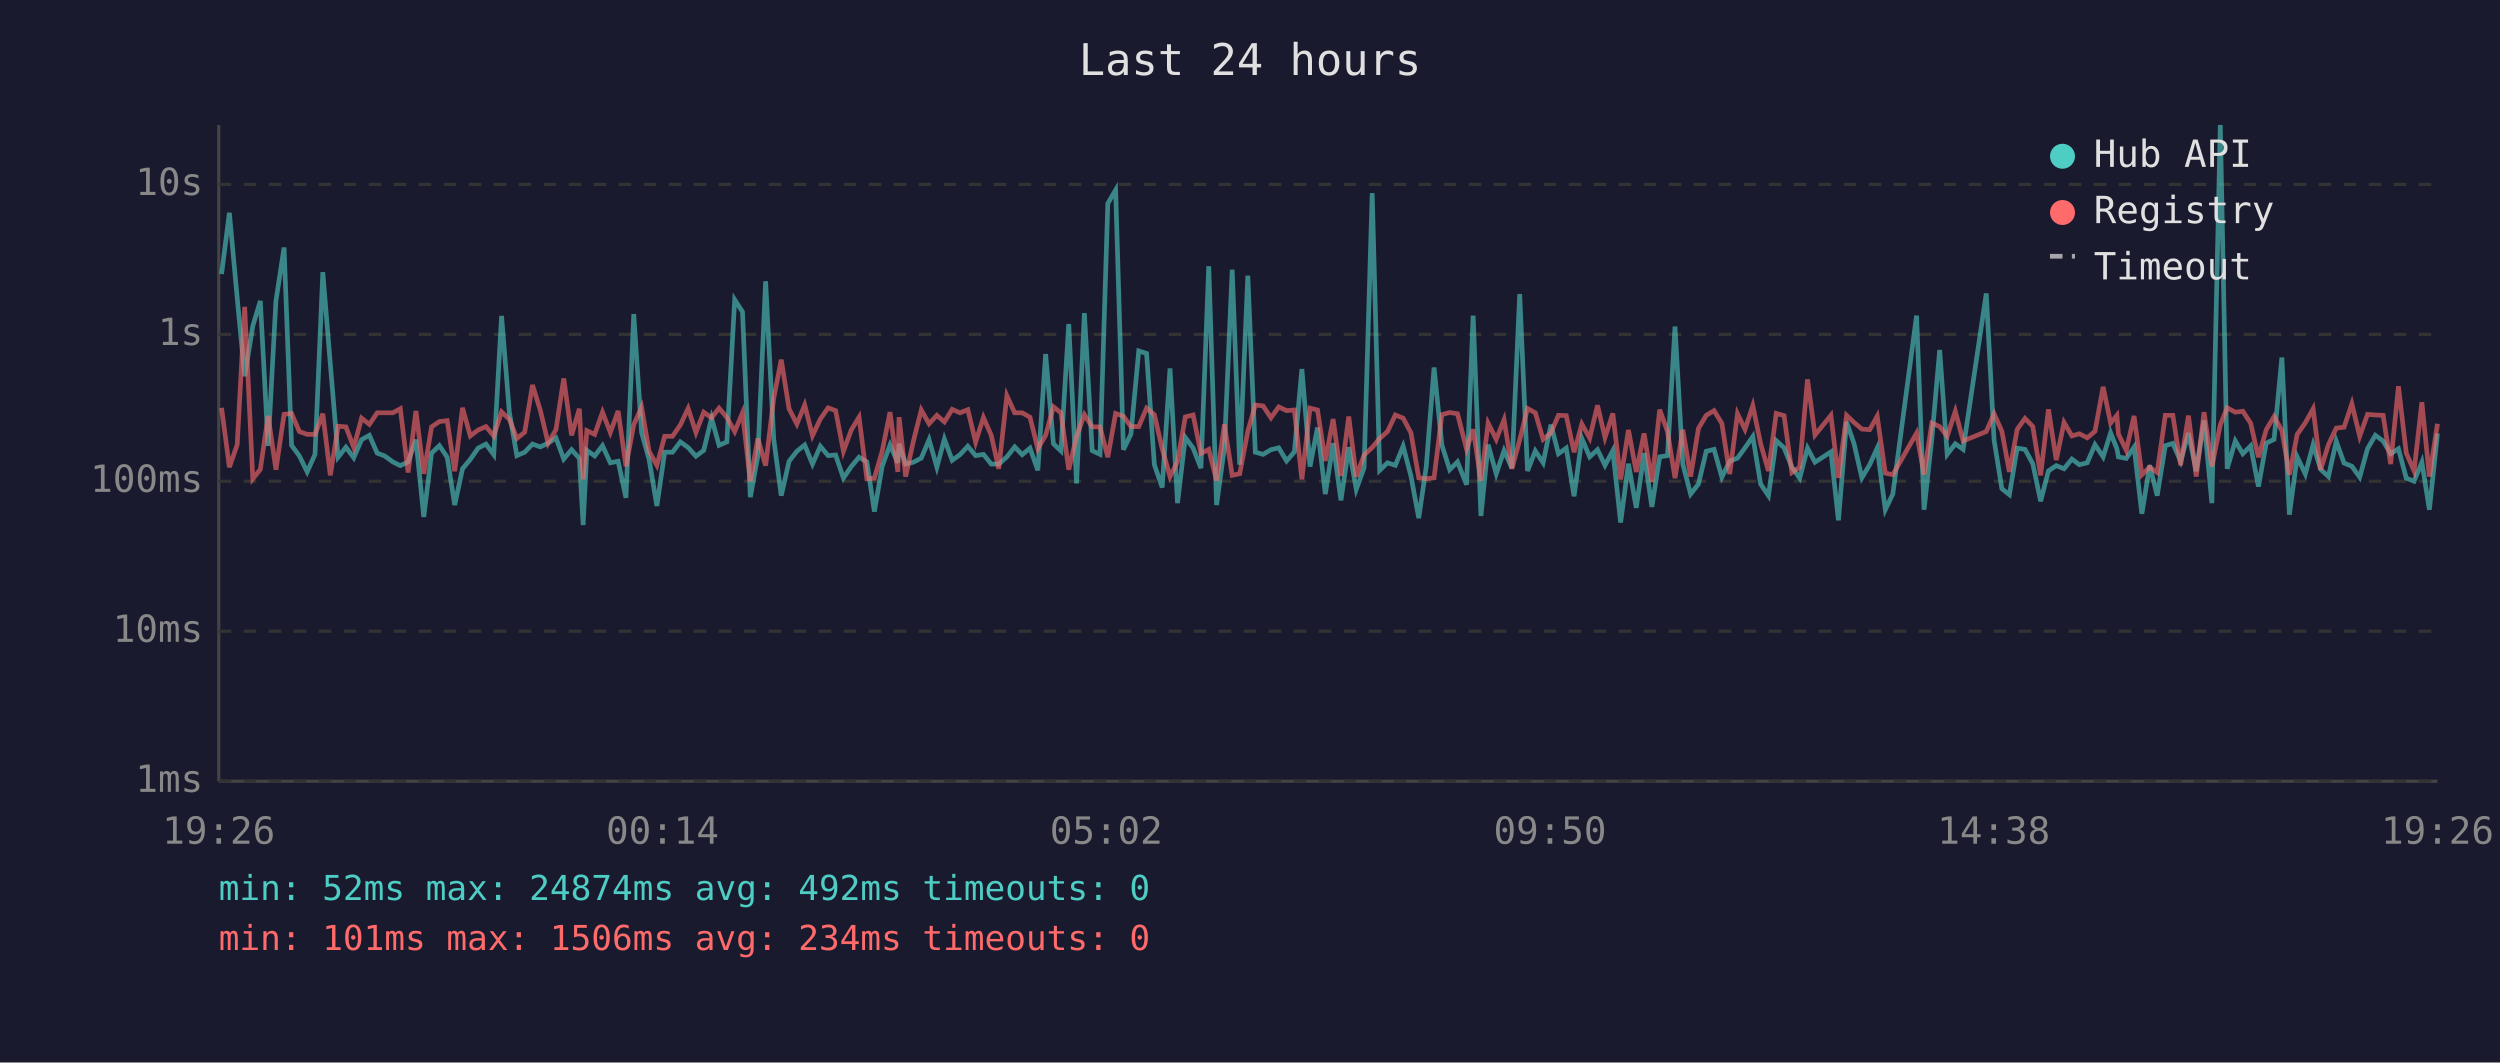
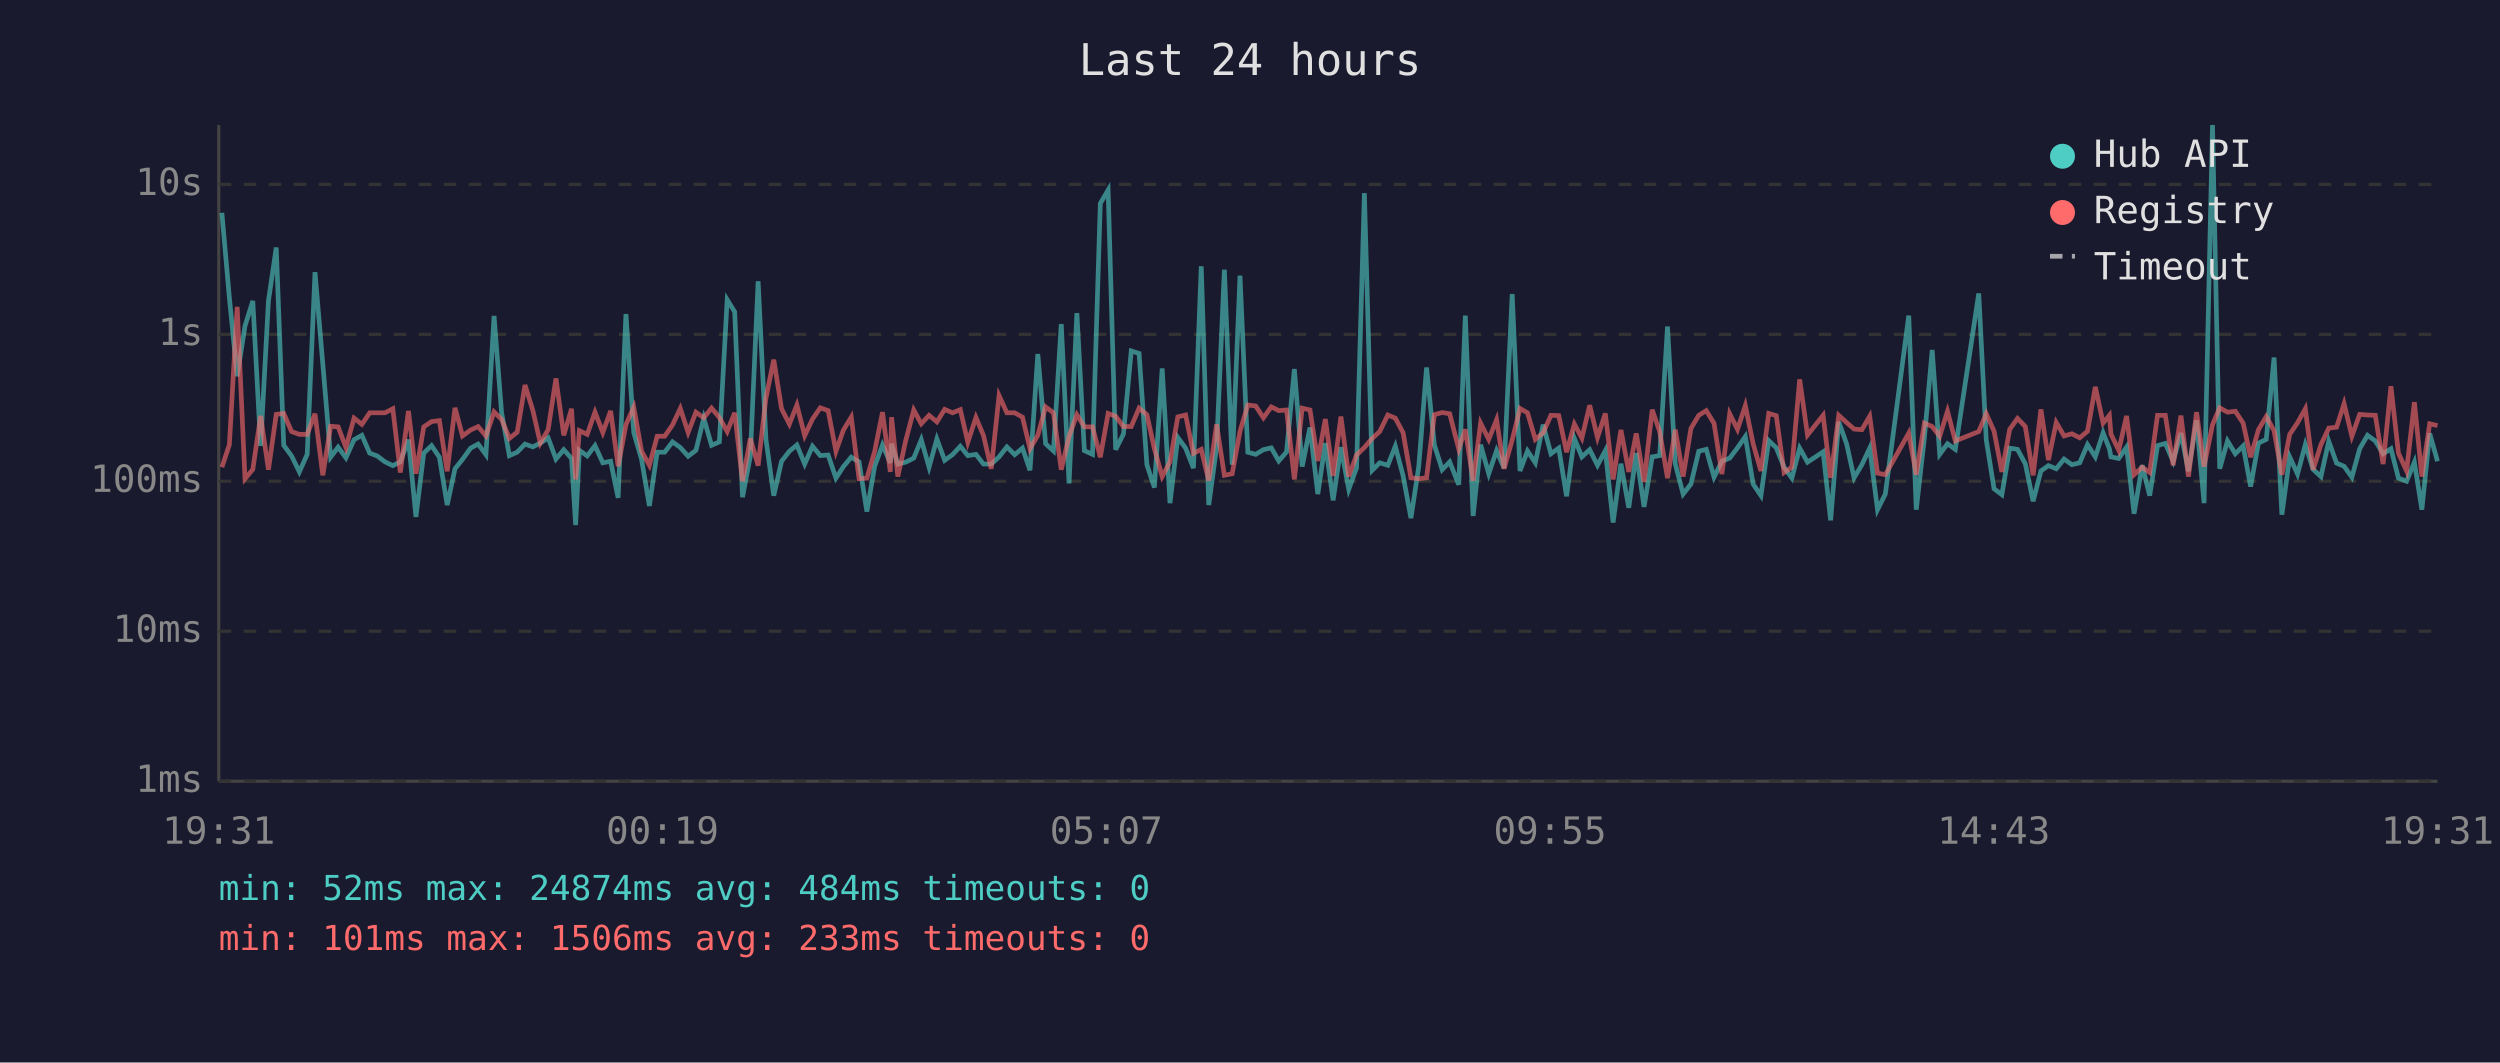
<svg xmlns="http://www.w3.org/2000/svg" viewBox="0 0 800 340" font-family="monospace" font-size="12">
  <rect width="800" height="340" fill="#1a1a2e" />
  <text x="400" y="24" fill="#e0e0e0" font-size="14" text-anchor="middle">Last 24 hours</text>
  <line x1="70" y1="40" x2="70" y2="250" stroke="#444" stroke-width="1" />
  <line x1="70" y1="250" x2="780" y2="250" stroke="#444" stroke-width="1" />
  <line x1="70" y1="250" x2="780" y2="250" stroke="#333" stroke-width="1" stroke-dasharray="4" />
  <text x="65" y="250" fill="#888" text-anchor="end" dominant-baseline="middle">1ms</text>
  <line x1="70" y1="202" x2="780" y2="202" stroke="#333" stroke-width="1" stroke-dasharray="4" />
  <text x="65" y="202" fill="#888" text-anchor="end" dominant-baseline="middle">10ms</text>
  <line x1="70" y1="154" x2="780" y2="154" stroke="#333" stroke-width="1" stroke-dasharray="4" />
  <text x="65" y="154" fill="#888" text-anchor="end" dominant-baseline="middle">100ms</text>
  <line x1="70" y1="107" x2="780" y2="107" stroke="#333" stroke-width="1" stroke-dasharray="4" />
  <text x="65" y="107" fill="#888" text-anchor="end" dominant-baseline="middle">1s</text>
  <line x1="70" y1="59" x2="780" y2="59" stroke="#333" stroke-width="1" stroke-dasharray="4" />
  <text x="65" y="59" fill="#888" text-anchor="end" dominant-baseline="middle">10s</text>
-   <text x="70" y="270" fill="#888" text-anchor="middle">19:26</text>
-   <text x="212" y="270" fill="#888" text-anchor="middle">00:14</text>
-   <text x="354" y="270" fill="#888" text-anchor="middle">05:02</text>
-   <text x="496" y="270" fill="#888" text-anchor="middle">09:50</text>
-   <text x="638" y="270" fill="#888" text-anchor="middle">14:38</text>
-   <text x="780" y="270" fill="#888" text-anchor="middle">19:26</text>
-   <polyline points="70.9,87.7 73.4,68.1 75.9,95.3 78.3,120.4 80.9,104.3 83.3,96.3 85.8,142.7 88.3,96.3 90.9,79.2 93.3,142.5 95.8,145.9 98.3,151.0 100.8,145.4 103.3,87.1 105.7,116.5 108.2,146.3 110.7,143.1 113.2,146.5 115.7,140.7 118.2,139.3 120.7,145.0 123.1,145.9 125.7,147.8 128.1,149.0 130.6,147.8 133.1,140.7 135.6,165.4 138.1,145.0 140.6,142.6 143.1,146.3 145.5,161.6 148.0,150.0 150.5,147.0 153.0,143.4 155.5,142.1 158.0,145.5 160.5,101.1 163.0,132.0 165.4,145.8 167.9,144.7 170.4,142.1 172.9,143.0 175.4,141.8 177.9,140.1 180.4,146.9 182.9,143.9 185.4,146.7 186.6,168.0 187.8,144.1 190.3,145.9 192.8,142.6 195.3,148.1 197.8,147.6 200.3,159.3 202.8,100.5 205.3,138.4 207.7,147.0 210.2,161.9 212.7,144.7 215.2,144.7 217.7,141.4 220.2,143.2 222.7,146.0 225.2,144.1 227.7,133.8 230.1,142.5 232.6,141.4 235.1,95.9 237.6,99.8 240.1,159.1 242.5,146.0 245.0,90.0 247.6,140.6 250.0,158.6 252.5,147.6 255.0,144.4 257.5,142.4 260.0,148.5 262.5,142.8 265.0,145.8 267.4,145.6 269.9,153.0 272.4,149.3 274.9,146.3 277.4,147.8 279.8,163.7 282.3,149.2 284.8,142.4 287.3,148.1 287.7,142.0 289.8,148.5 292.3,147.9 294.8,146.6 297.3,140.7 299.8,149.5 302.2,140.5 304.7,147.3 307.2,145.5 309.7,142.8 312.2,145.8 314.7,145.4 317.2,148.5 319.6,148.5 322.2,146.2 324.7,143.0 327.1,145.5 329.6,143.4 332.1,150.5 334.6,113.3 337.1,142.0 339.5,144.3 342.0,103.7 344.5,154.7 347.0,100.2 349.5,144.2 352.0,145.4 354.5,65.1 357.0,60.8 359.5,143.9 361.9,138.9 364.4,112.3 366.9,113.1 369.4,148.7 371.9,156.0 374.4,117.9 376.8,161.0 379.3,140.0 381.8,143.4 384.3,149.8 386.8,85.2 389.3,161.6 391.8,143.3 394.3,86.3 396.7,148.7 399.3,88.2 401.7,144.7 404.2,145.4 406.7,143.9 409.2,143.3 411.7,147.5 414.2,144.6 416.6,118.1 419.2,149.3 421.6,136.8 424.1,158.1 426.6,141.8 429.1,160.1 431.6,143.1 434.0,156.6 436.5,149.7 439.1,61.8 441.5,150.5 444.0,148.1 446.5,148.9 449.0,142.8 451.5,152.3 454.0,165.8 456.4,149.3 458.9,117.6 461.4,142.4 463.9,150.3 466.4,147.8 469.3,155.1 471.4,101.0 473.9,165.1 476.2,142.3 478.8,151.6 481.3,144.2 483.8,149.8 486.3,94.1 488.8,150.7 491.3,144.3 493.8,148.1 496.3,135.9 498.7,145.2 501.2,143.4 503.7,158.8 506.2,140.3 508.7,146.2 511.2,143.9 513.6,148.9 516.1,144.2 518.6,167.2 521.1,148.4 523.6,162.5 526.1,145.0 528.6,162.2 531.1,146.2 533.6,145.8 536.0,104.5 538.5,148.5 541.0,158.1 543.5,154.9 546.0,144.4 548.5,143.8 551.0,152.7 553.5,147.6 556.0,146.6 558.4,143.3 560.9,139.7 563.4,154.9 565.9,158.6 568.4,141.0 570.9,143.3 573.4,149.5 575.9,153.0 578.4,143.4 580.8,147.9 585.9,144.6 588.3,166.5 590.9,135.0 593.3,142.0 595.8,152.9 598.3,148.7 600.7,143.4 603.3,163.1 605.7,158.1 613.3,101.0 615.7,163.1 618.2,140.2 620.7,112.0 623.1,145.4 625.7,142.0 628.2,143.8 635.6,93.9 638.1,140.8 640.6,156.4 643.0,158.3 645.5,143.4 648.0,143.8 650.5,148.4 653.0,160.4 655.5,150.7 658.0,149.0 660.5,150.0 663.0,146.9 665.4,148.7 667.9,148.1 670.4,142.3 673.0,146.2 675.4,138.5 677.4,143.6 677.9,146.2 680.4,146.7 682.9,143.1 685.4,164.4 687.9,148.9 690.3,158.6 692.9,142.6 695.3,141.9 697.8,147.6 700.3,138.6 702.8,150.8 705.3,134.5 707.8,161.0 710.5,40.0 712.7,150.0 715.3,141.1 717.7,145.2 720.2,142.7 722.7,155.7 725.2,141.8 727.7,140.6 730.2,114.4 732.6,164.7 735.1,146.2 737.7,151.7 740.2,142.3 742.6,150.2 745.1,152.5 747.6,141.2 750.1,148.2 752.6,149.2 755.1,152.7 757.6,143.6 760.1,139.3 762.6,141.1 765.0,145.2 767.5,143.6 770.0,153.0 772.5,154.0 775.0,147.9 777.4,163.1 780.0,138.7" fill="none" stroke="#4ecdc4" stroke-width="1.5" opacity="0.6" />
-   <polyline points="70.9,130.5 73.4,149.5 75.9,142.3 78.3,98.2 80.9,153.2 83.3,150.2 85.8,133.1 88.3,150.3 90.9,132.6 93.3,132.3 95.8,138.1 98.3,139.0 100.8,139.0 103.3,132.4 105.7,152.1 108.2,136.4 110.7,136.6 113.2,143.2 115.7,133.8 118.2,135.8 120.7,132.1 123.1,132.1 125.7,132.1 128.1,130.8 130.6,151.2 133.1,131.5 135.6,151.6 138.1,136.6 140.6,134.9 143.1,134.6 145.5,150.8 148.0,130.5 150.5,139.5 153.0,137.6 155.5,136.5 158.0,139.5 160.5,131.8 163.0,134.2 165.4,140.3 167.9,138.3 170.4,123.2 172.9,131.3 175.4,141.8 177.9,137.5 180.4,121.1 182.9,139.3 185.4,130.8 186.6,153.4 187.8,137.8 190.3,139.0 192.8,131.9 195.3,138.4 197.8,131.5 200.3,149.2 202.8,135.9 205.3,130.3 207.7,144.4 210.2,148.9 212.7,139.6 215.2,139.6 217.7,136.0 220.2,130.7 222.7,138.4 225.2,131.9 227.7,133.7 230.1,130.6 232.6,133.6 235.1,138.1 237.6,132.1 240.1,154.0 242.5,140.3 245.0,149.0 247.6,127.4 250.0,115.1 252.5,130.8 255.0,135.7 257.5,129.6 260.0,139.4 262.5,134.1 265.0,130.5 267.4,131.4 269.9,144.4 272.4,137.6 274.9,133.5 277.4,153.2 279.8,153.0 282.3,144.4 284.8,131.9 287.3,151.0 287.7,133.5 289.8,152.5 292.3,141.1 294.8,131.2 297.3,135.6 299.8,132.9 302.2,135.0 304.7,131.0 307.2,132.1 309.7,131.1 312.2,141.5 314.7,133.6 317.2,139.3 319.6,150.0 322.2,126.6 324.7,132.1 327.1,132.1 329.6,133.5 332.1,143.6 334.6,139.3 337.1,130.2 339.5,132.1 342.0,150.3 344.5,139.6 347.0,132.7 349.5,136.6 352.0,136.6 354.5,146.3 357.0,132.3 359.5,133.2 361.9,136.5 364.4,136.5 366.9,130.6 369.4,132.7 371.9,143.6 374.4,152.5 376.8,147.8 379.3,133.4 381.8,132.8 384.3,145.1 386.8,143.8 389.3,153.8 391.8,135.8 394.3,152.1 396.7,151.6 399.3,138.0 401.7,129.6 404.2,129.9 406.7,133.7 409.2,130.2 411.7,131.4 414.2,131.2 416.6,153.4 419.2,130.6 421.6,131.2 424.1,147.5 426.6,134.1 429.1,152.3 431.6,133.3 434.0,152.5 436.5,145.6 439.1,143.2 441.5,140.3 444.0,138.1 446.5,132.8 449.0,133.8 451.5,138.5 454.0,152.9 456.4,153.2 458.9,152.9 461.4,132.7 463.9,132.0 466.4,132.4 469.3,143.7 471.4,137.4 473.9,153.8 476.2,135.4 478.8,140.6 481.3,134.3 483.8,150.0 486.3,140.8 488.8,130.7 491.3,132.1 493.8,140.6 496.3,138.5 498.7,132.9 501.2,133.0 503.7,144.7 506.2,135.7 508.7,140.2 511.2,129.7 513.6,140.0 516.1,132.3 518.6,153.4 521.1,137.6 523.6,151.0 526.1,138.7 528.6,154.2 531.1,131.1 533.6,138.1 536.0,153.0 538.5,137.5 541.0,152.5 543.5,137.1 546.0,132.9 548.5,131.4 551.0,135.5 553.5,151.7 556.0,132.4 558.4,137.4 560.9,129.8 563.4,142.0 565.9,150.7 568.4,132.3 570.9,133.0 573.4,151.2 575.9,149.5 578.4,121.4 580.8,139.2 585.9,132.9 588.3,152.9 590.9,132.9 593.3,135.2 595.8,137.3 598.3,137.5 600.7,133.2 603.3,151.4 605.7,151.9 613.3,138.6 615.7,151.9 618.2,135.4 620.7,136.5 623.1,139.6 625.7,131.6 628.2,141.1 635.6,138.1 638.1,132.4 640.6,138.0 643.0,151.0 645.5,137.4 648.0,133.9 650.5,136.5 653.0,152.1 655.5,131.0 658.0,147.2 660.5,135.2 663.0,139.5 665.4,138.8 667.9,140.1 670.4,138.0 673.0,123.8 675.4,135.4 677.4,132.9 677.9,138.9 680.4,144.1 682.9,133.1 685.4,151.9 687.9,149.5 690.3,151.2 692.9,132.9 695.3,132.9 697.8,148.9 700.3,133.0 702.8,152.5 705.3,131.9 707.8,149.3 710.5,135.9 712.7,130.5 715.3,131.9 717.7,131.6 720.2,135.4 722.7,146.3 725.2,137.5 727.7,133.3 730.2,137.8 732.6,151.9 735.1,139.0 737.7,135.3 740.2,130.8 742.6,150.3 745.1,142.3 747.6,137.0 750.1,136.7 752.6,129.2 755.1,139.6 757.6,132.6 760.1,132.8 762.6,132.9 765.0,148.5 767.5,123.6 770.0,145.0 772.5,150.7 775.0,128.7 777.4,152.5 780.0,135.6" fill="none" stroke="#ff6b6b" stroke-width="1.5" opacity="0.6" />
+   <text x="70" y="270" fill="#888" text-anchor="middle">19:31</text>
+   <text x="212" y="270" fill="#888" text-anchor="middle">00:19</text>
+   <text x="354" y="270" fill="#888" text-anchor="middle">05:07</text>
+   <text x="496" y="270" fill="#888" text-anchor="middle">09:55</text>
+   <text x="638" y="270" fill="#888" text-anchor="middle">14:43</text>
+   <text x="780" y="270" fill="#888" text-anchor="middle">19:31</text>
+   <polyline points="71.0,68.1 73.4,95.3 75.9,120.4 78.4,104.3 80.9,96.3 83.4,142.7 85.9,96.3 88.4,79.2 90.8,142.5 93.3,145.9 95.8,151.0 98.3,145.4 100.8,87.1 103.3,116.5 105.8,146.3 108.2,143.1 110.7,146.5 113.3,140.7 115.8,139.3 118.3,145.0 120.7,145.9 123.2,147.8 125.7,149.0 128.1,147.8 130.7,140.7 133.1,165.4 135.6,145.0 138.1,142.6 140.6,146.3 143.1,161.6 145.6,150.0 148.0,147.0 150.6,143.4 153.0,142.1 155.5,145.5 158.1,101.1 160.5,132.0 163.0,145.8 165.5,144.7 168.0,142.1 170.5,143.0 172.9,141.8 175.4,140.1 177.9,146.9 180.4,143.9 182.9,146.7 184.2,168.0 185.4,144.1 187.9,145.9 190.4,142.6 192.9,148.1 195.4,147.6 197.8,159.3 200.3,100.5 202.8,138.4 205.3,147.0 207.8,161.9 210.3,144.7 212.7,144.7 215.2,141.4 217.7,143.2 220.2,146.0 222.7,144.1 225.2,133.8 227.7,142.5 230.2,141.4 232.7,95.9 235.1,99.8 237.6,159.1 240.1,146.0 242.6,90.0 245.1,140.6 247.6,158.6 250.1,147.6 252.6,144.4 255.0,142.4 257.5,148.5 260.0,142.8 262.5,145.8 265.0,145.6 267.5,153.0 269.9,149.3 272.4,146.3 274.9,147.8 277.4,163.7 279.9,149.2 282.4,142.4 284.9,148.1 285.3,142.0 287.3,148.5 289.8,147.9 292.4,146.6 294.8,140.7 297.3,149.5 299.8,140.5 302.3,147.3 304.8,145.5 307.3,142.8 309.7,145.8 312.3,145.4 314.7,148.5 317.2,148.5 319.7,146.2 322.2,143.0 324.7,145.5 327.2,143.4 329.6,150.5 332.1,113.3 334.6,142.0 337.1,144.3 339.6,103.7 342.1,154.7 344.6,100.2 347.0,144.2 349.6,145.4 352.1,65.1 354.6,60.8 357.0,143.9 359.5,138.9 362.0,112.3 364.5,113.1 367.0,148.7 369.4,156.0 371.9,117.9 374.4,161.0 376.9,140.0 379.4,143.4 381.9,149.8 384.4,85.2 386.8,161.6 389.3,143.3 391.8,86.3 394.3,148.7 396.8,88.2 399.3,144.7 401.8,145.4 404.3,143.9 406.8,143.3 409.2,147.5 411.7,144.6 414.2,118.1 416.7,149.3 419.2,136.8 421.7,158.1 424.1,141.8 426.6,160.1 429.1,143.1 431.6,156.6 434.1,149.7 436.6,61.8 439.1,150.5 441.5,148.1 444.1,148.9 446.5,142.8 449.0,152.3 451.5,165.8 454.0,149.3 456.5,117.6 459.0,142.4 461.5,150.3 463.9,147.8 466.8,155.1 468.9,101.0 471.4,165.1 473.8,142.3 476.4,151.6 478.9,144.2 481.3,149.8 483.9,94.1 486.4,150.7 488.8,144.3 491.3,148.1 493.8,135.9 496.3,145.2 498.8,143.4 501.3,158.8 503.8,140.3 506.2,146.2 508.7,143.9 511.2,148.9 513.7,144.2 516.2,167.2 518.7,148.4 521.2,162.5 523.6,145.0 526.1,162.2 528.7,146.2 531.1,145.8 533.6,104.5 536.1,148.5 538.6,158.1 541.1,154.9 543.6,144.4 546.0,143.8 548.5,152.7 551.0,147.6 553.5,146.6 556.0,143.3 558.5,139.7 561.0,154.9 563.5,158.6 566.0,141.0 568.4,143.3 570.9,149.5 573.4,153.0 575.9,143.4 578.4,147.9 583.4,144.6 585.8,166.5 588.4,135.0 590.9,142.0 593.3,152.9 595.8,148.7 598.3,143.4 600.8,163.1 603.3,158.1 610.8,101.0 613.2,163.1 615.8,140.2 618.3,112.0 620.7,145.4 623.2,142.0 625.7,143.8 633.2,93.9 635.6,140.8 638.1,156.4 640.6,158.3 643.1,143.4 645.6,143.8 648.1,148.4 650.6,160.4 653.1,150.7 655.5,149.0 658.0,150.0 660.5,146.9 663.0,148.7 665.5,148.1 668.0,142.3 670.5,146.2 673.0,138.5 675.0,143.6 675.5,146.2 678.0,146.7 680.5,143.1 682.9,164.4 685.5,148.9 687.9,158.6 690.4,142.6 692.9,141.9 695.4,147.6 697.9,138.6 700.3,150.8 702.9,134.5 705.3,161.0 708.0,40.0 710.3,150.0 712.8,141.1 715.3,145.2 717.8,142.7 720.2,155.7 722.7,141.8 725.2,140.6 727.7,114.4 730.2,164.7 732.7,146.2 735.2,151.7 737.7,142.3 740.2,150.2 742.7,152.5 745.2,141.2 747.7,148.2 750.1,149.2 752.6,152.7 755.1,143.6 757.6,139.3 760.1,141.1 762.6,145.2 765.1,143.6 767.5,153.0 770.1,154.0 772.6,147.9 775.0,163.1 777.5,138.7 780.0,147.6" fill="none" stroke="#4ecdc4" stroke-width="1.5" opacity="0.6" />
+   <polyline points="71.0,149.5 73.4,142.3 75.9,98.2 78.4,153.2 80.9,150.2 83.4,133.1 85.9,150.3 88.4,132.6 90.8,132.3 93.3,138.1 95.8,139.0 98.3,139.0 100.8,132.4 103.3,152.1 105.8,136.4 108.2,136.6 110.7,143.2 113.3,133.8 115.8,135.8 118.3,132.1 120.7,132.1 123.2,132.1 125.7,130.8 128.1,151.2 130.7,131.5 133.1,151.6 135.6,136.6 138.1,134.9 140.6,134.6 143.1,150.8 145.6,130.5 148.0,139.5 150.6,137.6 153.0,136.5 155.5,139.5 158.1,131.8 160.5,134.2 163.0,140.3 165.5,138.3 168.0,123.2 170.5,131.3 172.9,141.8 175.4,137.5 177.9,121.1 180.4,139.3 182.9,130.8 184.2,153.4 185.4,137.8 187.9,139.0 190.4,131.9 192.9,138.4 195.4,131.5 197.8,149.2 200.3,135.9 202.8,130.3 205.3,144.4 207.8,148.9 210.3,139.6 212.7,139.6 215.2,136.0 217.7,130.7 220.2,138.4 222.7,131.9 225.2,133.7 227.7,130.6 230.2,133.6 232.7,138.1 235.1,132.1 237.6,154.0 240.1,140.3 242.6,149.0 245.1,127.4 247.6,115.1 250.1,130.8 252.6,135.7 255.0,129.6 257.5,139.4 260.0,134.1 262.5,130.5 265.0,131.4 267.5,144.4 269.9,137.6 272.4,133.5 274.9,153.2 277.4,153.0 279.9,144.4 282.4,131.9 284.9,151.0 285.3,133.5 287.3,152.5 289.8,141.1 292.4,131.2 294.8,135.6 297.3,132.9 299.8,135.0 302.3,131.0 304.8,132.1 307.3,131.1 309.7,141.5 312.3,133.6 314.7,139.3 317.2,150.0 319.7,126.6 322.2,132.1 324.7,132.1 327.2,133.5 329.6,143.6 332.1,139.3 334.6,130.2 337.1,132.1 339.6,150.3 342.1,139.6 344.6,132.7 347.0,136.6 349.6,136.6 352.1,146.3 354.6,132.3 357.0,133.2 359.5,136.5 362.0,136.5 364.5,130.6 367.0,132.7 369.4,143.6 371.9,152.5 374.4,147.8 376.9,133.4 379.4,132.8 381.9,145.1 384.4,143.8 386.8,153.8 389.3,135.8 391.8,152.1 394.3,151.6 396.8,138.0 399.3,129.6 401.8,129.9 404.3,133.7 406.8,130.2 409.2,131.4 411.7,131.2 414.2,153.4 416.7,130.6 419.2,131.2 421.7,147.5 424.1,134.1 426.6,152.3 429.1,133.3 431.6,152.5 434.1,145.6 436.6,143.2 439.1,140.3 441.5,138.1 444.1,132.8 446.5,133.8 449.0,138.5 451.5,152.9 454.0,153.2 456.5,152.9 459.0,132.7 461.5,132.0 463.9,132.4 466.8,143.7 468.9,137.4 471.4,153.8 473.8,135.4 476.4,140.6 478.9,134.3 481.3,150.0 483.9,140.8 486.4,130.7 488.8,132.1 491.3,140.6 493.8,138.5 496.3,132.9 498.8,133.0 501.3,144.7 503.8,135.7 506.2,140.2 508.7,129.7 511.2,140.0 513.7,132.3 516.2,153.4 518.7,137.6 521.2,151.0 523.6,138.7 526.1,154.2 528.7,131.1 531.1,138.1 533.6,153.0 536.1,137.5 538.6,152.5 541.1,137.1 543.6,132.9 546.0,131.4 548.5,135.5 551.0,151.7 553.5,132.4 556.0,137.4 558.5,129.8 561.0,142.0 563.5,150.7 566.0,132.3 568.4,133.0 570.9,151.2 573.4,149.5 575.9,121.4 578.4,139.2 583.4,132.9 585.8,152.9 588.4,132.9 590.9,135.2 593.3,137.3 595.8,137.5 598.3,133.2 600.8,151.4 603.3,151.9 610.8,138.6 613.2,151.9 615.8,135.4 618.3,136.5 620.7,139.6 623.2,131.6 625.7,141.1 633.2,138.1 635.6,132.4 638.1,138.0 640.6,151.0 643.1,137.4 645.6,133.9 648.1,136.5 650.6,152.1 653.1,131.0 655.5,147.2 658.0,135.2 660.5,139.5 663.0,138.8 665.5,140.1 668.0,138.0 670.5,123.8 673.0,135.4 675.0,132.9 675.5,138.9 678.0,144.1 680.5,133.1 682.9,151.9 685.5,149.5 687.9,151.2 690.4,132.9 692.9,132.9 695.4,148.9 697.9,133.0 700.3,152.5 702.9,131.9 705.3,149.3 708.0,135.9 710.3,130.5 712.8,131.9 715.3,131.6 717.8,135.4 720.2,146.3 722.7,137.5 725.2,133.3 727.7,137.8 730.2,151.9 732.7,139.0 735.2,135.3 737.7,130.8 740.2,150.3 742.7,142.3 745.2,137.0 747.7,136.7 750.1,129.2 752.6,139.6 755.1,132.6 757.6,132.8 760.1,132.9 762.6,148.5 765.1,123.6 767.5,145.0 770.1,150.7 772.6,128.7 775.0,152.5 777.5,135.6 780.0,136.2" fill="none" stroke="#ff6b6b" stroke-width="1.5" opacity="0.6" />
  <circle cx="660" cy="50" r="4" fill="#4ecdc4" />
  <text x="670" y="50" fill="#e0e0e0" dominant-baseline="middle">Hub API</text>
  <circle cx="660" cy="68" r="4" fill="#ff6b6b" />
  <text x="670" y="68" fill="#e0e0e0" dominant-baseline="middle">Registry</text>
  <line x1="656" y1="82" x2="664" y2="82" stroke="#e0e0e0" stroke-width="1.5" stroke-dasharray="4,3" opacity="0.7" />
  <text x="670" y="86" fill="#e0e0e0" dominant-baseline="middle">Timeout</text>
-   <text x="70" y="288" fill="#4ecdc4" font-size="11">min: 52ms  max: 24874ms  avg: 492ms  timeouts: 0</text>
-   <text x="70" y="304" fill="#ff6b6b" font-size="11">min: 101ms  max: 1506ms  avg: 234ms  timeouts: 0</text>
+   <text x="70" y="288" fill="#4ecdc4" font-size="11">min: 52ms  max: 24874ms  avg: 484ms  timeouts: 0</text>
+   <text x="70" y="304" fill="#ff6b6b" font-size="11">min: 101ms  max: 1506ms  avg: 233ms  timeouts: 0</text>
</svg>
